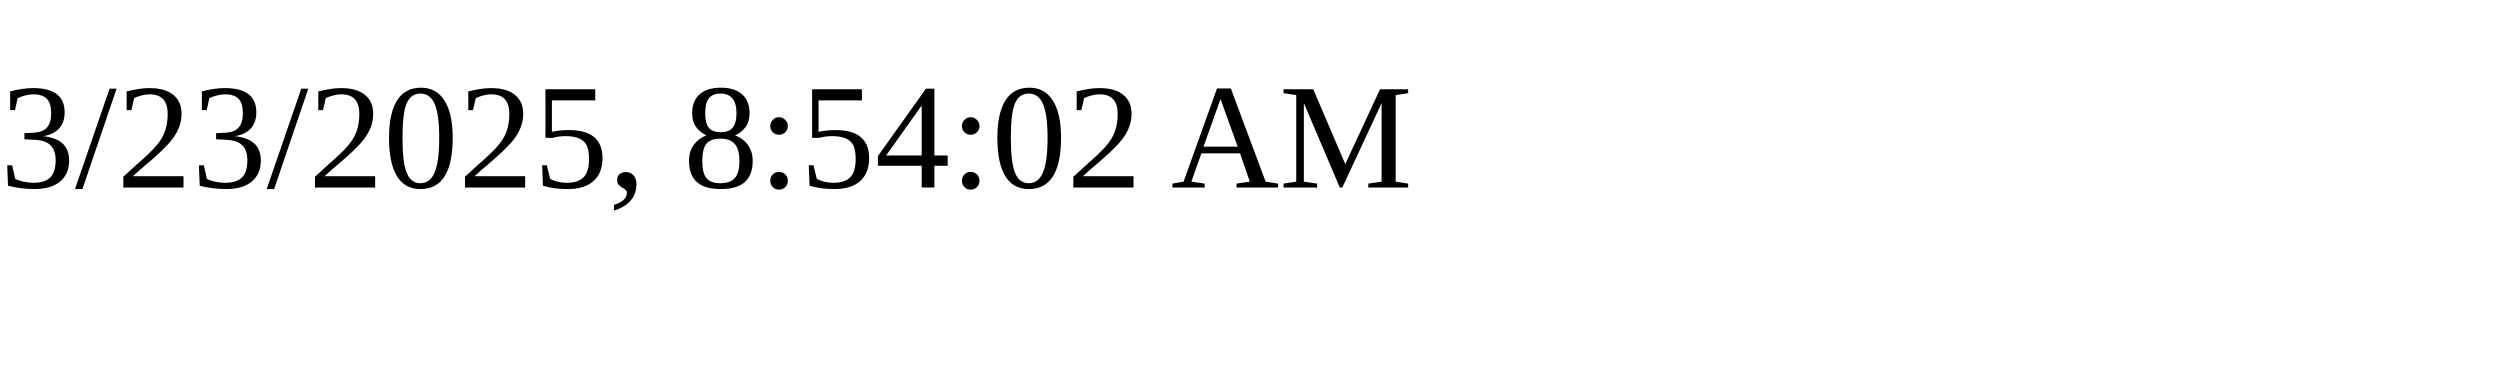
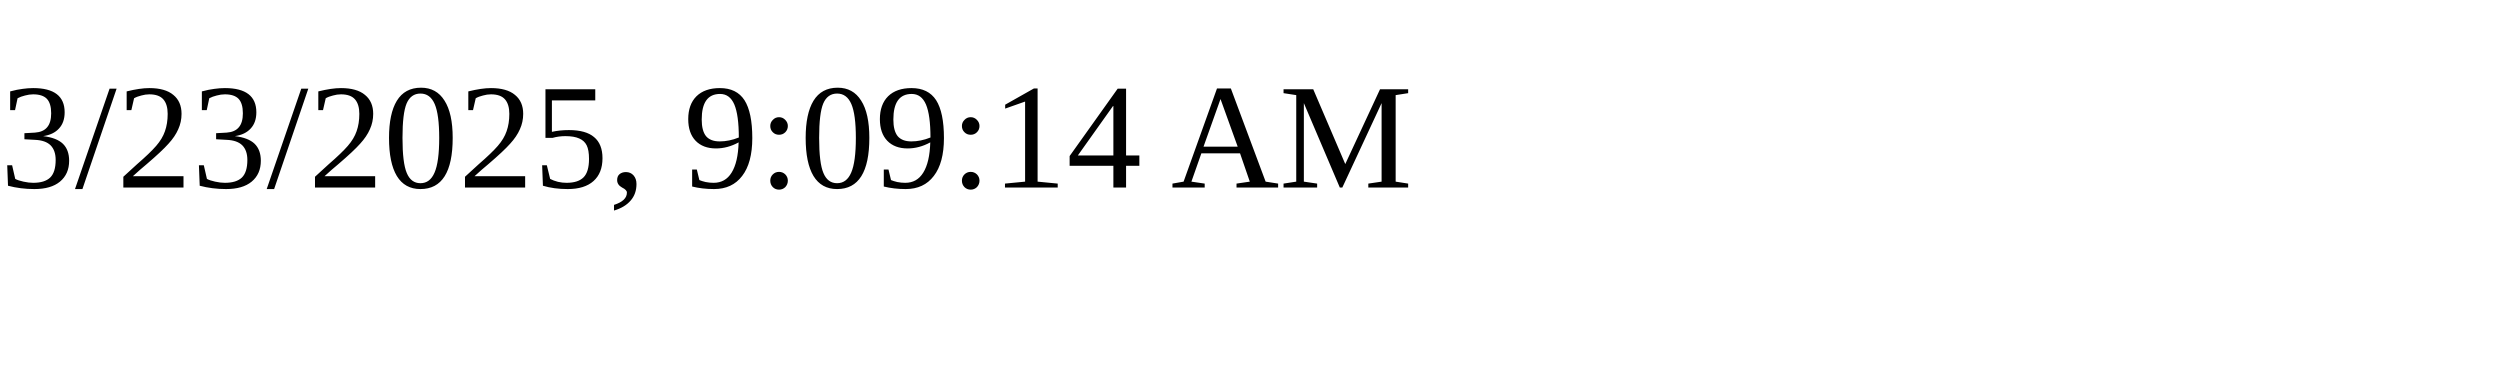
<svg xmlns="http://www.w3.org/2000/svg" height="30" width="200">
-   <text x="0" y="15">3/23/2025, 8:54:02 AM</text>
+   <text x="0" y="15">3/23/2025, 9:09:14 AM</text>
</svg>
